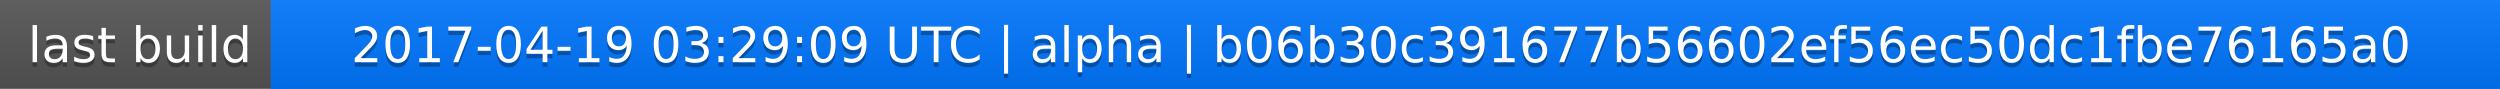
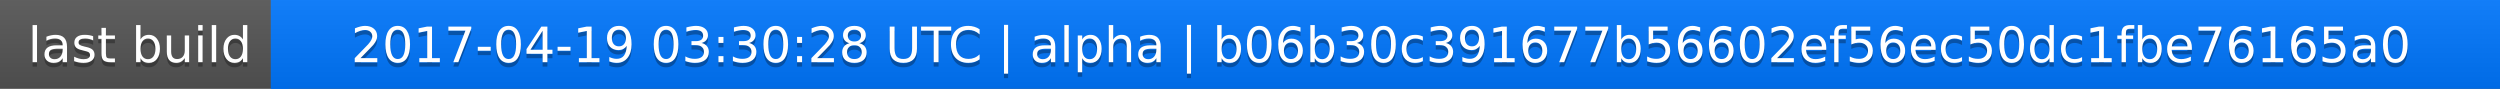
<svg xmlns="http://www.w3.org/2000/svg" width="563" height="20">
  <linearGradient id="a" x2="0" y2="100%">
    <stop offset="0" stop-color="#bbb" stop-opacity=".1" />
    <stop offset="1" stop-opacity=".1" />
  </linearGradient>
  <rect rx="0" width="563" height="20" fill="#555" />
  <rect rx="0" x="61" width="502" height="20" fill="#07f" />
  <path fill="#07f" d="M61 0h4v20h-4z" />
  <rect rx="0" width="563" height="20" fill="url(#a)" />
  <g fill="#fff" text-anchor="middle" font-family="DejaVu Sans,Verdana,Geneva,sans-serif" font-size="11">
    <text x="31.5" y="15" fill="#010101" fill-opacity=".3">last build</text>
    <text x="31.5" y="14">last build</text>
-     <text x="311" y="15" fill="#010101" fill-opacity=".3">2017-04-19 03:29:09 UTC | alpha | b06b30c391677b56602ef56ec50dc1fbe76165a0</text>
-     <text x="311" y="14">2017-04-19 03:29:09 UTC | alpha | b06b30c391677b56602ef56ec50dc1fbe76165a0</text>
+     <text x="311" y="15" fill="#010101" fill-opacity=".3">2017-04-19 03:30:28 UTC | alpha | b06b30c391677b56602ef56ec50dc1fbe76165a0</text>
+     <text x="311" y="14">2017-04-19 03:30:28 UTC | alpha | b06b30c391677b56602ef56ec50dc1fbe76165a0</text>
  </g>
</svg>
